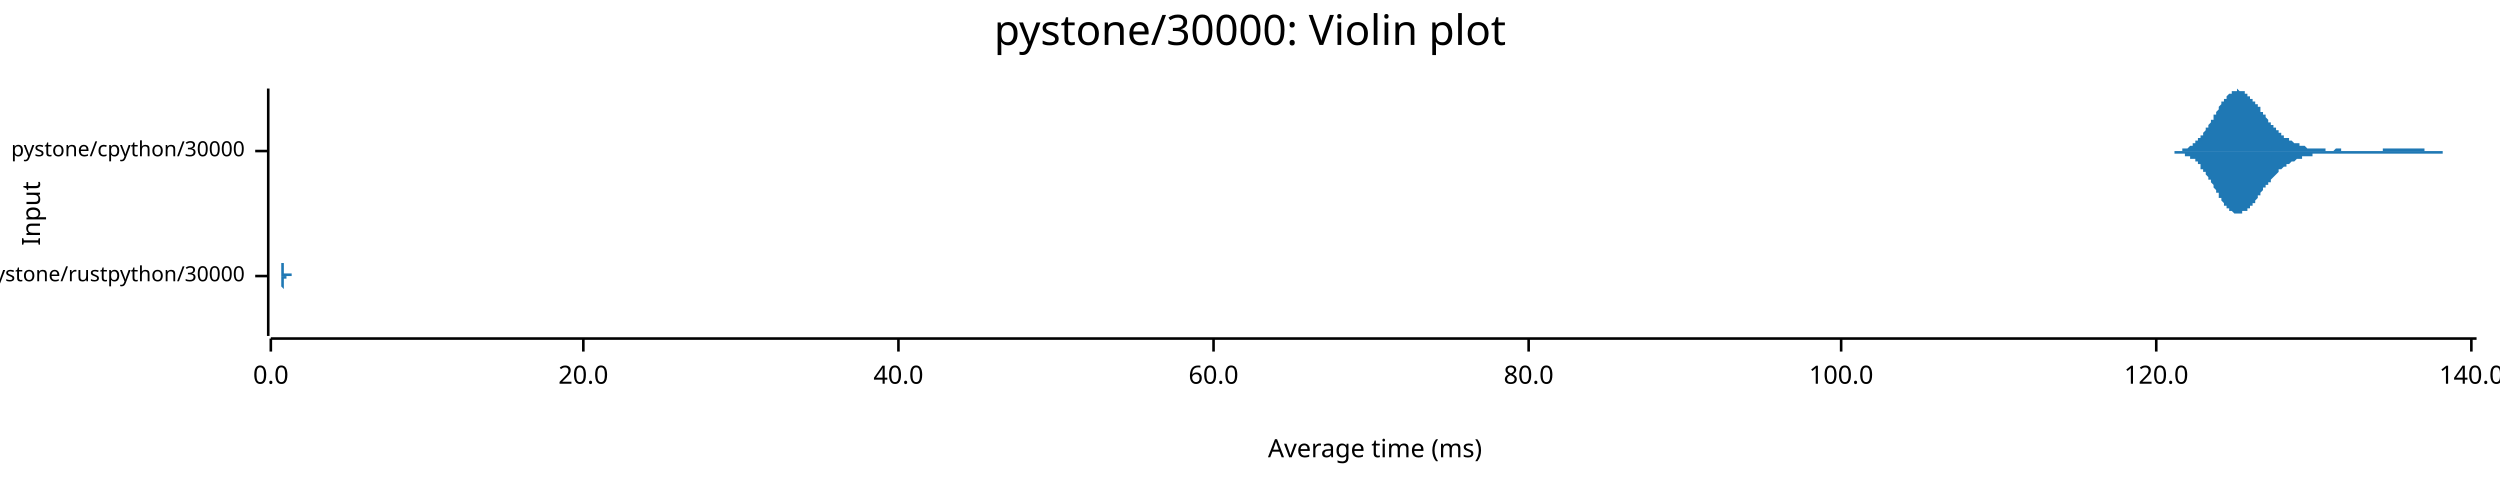
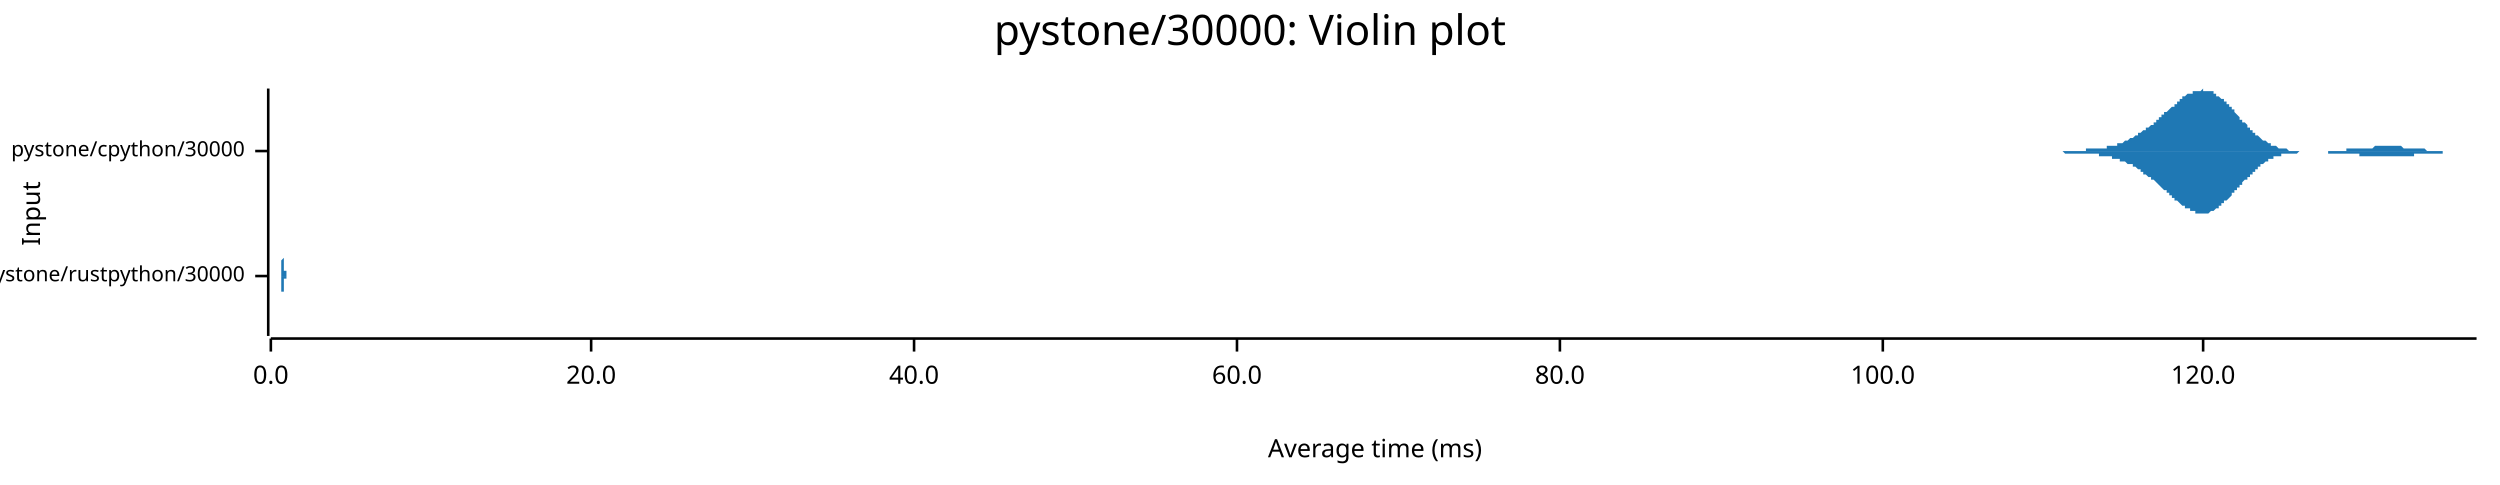
<svg xmlns="http://www.w3.org/2000/svg" width="960" height="186" viewBox="0 0 960 186">
  <text x="480" y="5" dy="0.76em" text-anchor="middle" font-family="sans-serif" font-size="16.129" opacity="1" fill="#000000">
pystone/30000: Violin plot
</text>
  <text x="8" y="82" dy="0.76em" text-anchor="middle" font-family="sans-serif" font-size="9.677" opacity="1" fill="#000000" transform="rotate(270, 8, 82)">
Input
</text>
  <text x="528" y="178" dy="-0.5ex" text-anchor="middle" font-family="sans-serif" font-size="9.677" opacity="1" fill="#000000">
Average time (ms)
</text>
  <polyline fill="none" opacity="1" stroke="#000000" stroke-width="1" points="103,34 103,129 " />
  <text x="94" y="106" dy="0.5ex" text-anchor="end" font-family="sans-serif" font-size="8.065" opacity="1" fill="#000000">
pystone/rustpython/30000
</text>
  <polyline fill="none" opacity="1" stroke="#000000" stroke-width="1" points="98,106 103,106 " />
  <text x="94" y="58" dy="0.5ex" text-anchor="end" font-family="sans-serif" font-size="8.065" opacity="1" fill="#000000">
pystone/cpython/30000
</text>
  <polyline fill="none" opacity="1" stroke="#000000" stroke-width="1" points="98,58 103,58 " />
  <polyline fill="none" opacity="1" stroke="#000000" stroke-width="1" points="104,130 951,130 " />
  <text x="104" y="140" dy="0.76em" text-anchor="middle" font-family="sans-serif" font-size="9.677" opacity="1" fill="#000000">
0.0
</text>
  <polyline fill="none" opacity="1" stroke="#000000" stroke-width="1" points="104,130 104,135 " />
-   <text x="224" y="140" dy="0.76em" text-anchor="middle" font-family="sans-serif" font-size="9.677" opacity="1" fill="#000000">
+   <text x="227" y="140" dy="0.76em" text-anchor="middle" font-family="sans-serif" font-size="9.677" opacity="1" fill="#000000">
20.0
</text>
-   <polyline fill="none" opacity="1" stroke="#000000" stroke-width="1" points="224,130 224,135 " />
-   <text x="345" y="140" dy="0.76em" text-anchor="middle" font-family="sans-serif" font-size="9.677" opacity="1" fill="#000000">
+   <polyline fill="none" opacity="1" stroke="#000000" stroke-width="1" points="227,130 227,135 " />
+   <text x="351" y="140" dy="0.76em" text-anchor="middle" font-family="sans-serif" font-size="9.677" opacity="1" fill="#000000">
40.0
</text>
-   <polyline fill="none" opacity="1" stroke="#000000" stroke-width="1" points="345,130 345,135 " />
-   <text x="466" y="140" dy="0.76em" text-anchor="middle" font-family="sans-serif" font-size="9.677" opacity="1" fill="#000000">
+   <polyline fill="none" opacity="1" stroke="#000000" stroke-width="1" points="351,130 351,135 " />
+   <text x="475" y="140" dy="0.76em" text-anchor="middle" font-family="sans-serif" font-size="9.677" opacity="1" fill="#000000">
60.0
</text>
-   <polyline fill="none" opacity="1" stroke="#000000" stroke-width="1" points="466,130 466,135 " />
-   <text x="587" y="140" dy="0.76em" text-anchor="middle" font-family="sans-serif" font-size="9.677" opacity="1" fill="#000000">
+   <polyline fill="none" opacity="1" stroke="#000000" stroke-width="1" points="475,130 475,135 " />
+   <text x="599" y="140" dy="0.76em" text-anchor="middle" font-family="sans-serif" font-size="9.677" opacity="1" fill="#000000">
80.0
</text>
-   <polyline fill="none" opacity="1" stroke="#000000" stroke-width="1" points="587,130 587,135 " />
-   <text x="707" y="140" dy="0.76em" text-anchor="middle" font-family="sans-serif" font-size="9.677" opacity="1" fill="#000000">
+   <polyline fill="none" opacity="1" stroke="#000000" stroke-width="1" points="599,130 599,135 " />
+   <text x="723" y="140" dy="0.76em" text-anchor="middle" font-family="sans-serif" font-size="9.677" opacity="1" fill="#000000">
100.0
</text>
-   <polyline fill="none" opacity="1" stroke="#000000" stroke-width="1" points="707,130 707,135 " />
-   <text x="828" y="140" dy="0.76em" text-anchor="middle" font-family="sans-serif" font-size="9.677" opacity="1" fill="#000000">
+   <polyline fill="none" opacity="1" stroke="#000000" stroke-width="1" points="723,130 723,135 " />
+   <text x="846" y="140" dy="0.76em" text-anchor="middle" font-family="sans-serif" font-size="9.677" opacity="1" fill="#000000">
120.0
</text>
-   <polyline fill="none" opacity="1" stroke="#000000" stroke-width="1" points="828,130 828,135 " />
-   <text x="949" y="140" dy="0.76em" text-anchor="middle" font-family="sans-serif" font-size="9.677" opacity="1" fill="#000000">
- 140.0
- </text>
-   <polyline fill="none" opacity="1" stroke="#000000" stroke-width="1" points="949,130 949,135 " />
-   <polygon opacity="1" fill="#1F78B4" points="108,106 108,106 108,106 108,106 108,106 108,106 108,106 108,106 108,105 108,105 108,105 108,105 108,105 108,105 108,105 108,105 108,105 108,105 108,105 108,105 108,105 108,105 108,104 108,104 108,104 108,104 108,104 108,104 108,103 108,103 108,103 108,103 108,102 108,102 108,102 108,102 108,101 109,101 109,100 109,100 109,100 109,99 109,99 109,98 109,98 109,97 109,97 109,96 109,96 109,95 109,95 109,94 109,93 109,93 109,92 109,92 109,91 109,90 109,90 109,89 109,89 109,88 109,87 109,87 109,86 109,86 109,85 109,85 109,84 109,84 109,84 109,83 109,83 109,83 109,83 109,82 109,82 109,82 109,82 109,82 109,82 109,82 109,82 109,82 109,82 109,83 109,83 109,83 109,84 109,84 109,84 109,85 109,85 109,86 109,86 109,87 109,87 109,88 109,88 109,89 109,89 109,90 109,91 109,91 109,92 109,92 109,93 109,94 109,94 109,95 109,95 109,96 109,96 109,97 109,97 109,98 109,98 109,99 109,99 109,100 109,100 109,100 109,101 109,101 109,101 109,102 109,102 109,102 109,102 109,103 109,103 109,103 109,103 109,103 109,104 109,104 109,104 109,104 109,104 109,104 109,104 109,104 109,105 109,105 109,105 109,105 109,105 109,105 109,105 109,105 109,105 109,105 109,105 109,105 109,105 109,105 109,105 109,105 109,105 109,105 109,105 109,105 109,105 109,105 109,105 109,105 109,105 109,105 109,105 109,105 110,105 110,105 110,105 110,105 110,105 110,105 110,105 110,105 110,104 110,104 110,104 110,104 110,104 110,104 110,104 110,104 110,104 110,104 110,104 110,104 110,104 110,104 110,104 110,104 110,104 110,104 110,104 110,104 110,104 110,104 110,104 110,104 110,104 110,104 110,104 110,104 110,104 110,104 110,104 110,104 110,104 110,104 110,104 110,104 110,104 110,104 110,104 110,104 110,104 110,104 110,104 110,104 110,105 110,105 110,105 110,105 110,105 110,105 110,105 110,105 110,105 110,105 110,105 110,105 110,105 110,105 110,105 110,105 110,105 110,105 110,105 110,105 110,105 110,105 110,105 110,105 110,105 110,105 110,105 110,105 110,105 110,105 110,105 110,105 110,105 110,105 110,105 110,105 110,105 110,105 110,105 110,105 110,105 110,105 110,105 110,105 110,105 110,105 110,105 110,105 110,105 110,105 110,105 110,105 110,105 110,105 110,105 110,105 110,105 110,105 110,105 110,105 110,105 110,105 110,105 110,105 110,105 110,105 110,105 110,105 110,105 110,105 110,105 110,105 110,105 110,105 110,105 110,105 110,105 110,105 110,105 110,105 111,105 111,105 111,105 111,105 111,105 111,105 111,105 111,106 111,106 111,106 111,106 111,106 111,106 111,106 111,106 111,106 111,106 111,106 111,106 111,106 111,106 111,106 111,106 111,106 111,106 111,106 111,106 111,106 111,106 111,106 111,106 111,106 111,106 111,106 111,106 111,106 111,106 111,106 111,106 111,106 111,106 111,106 111,106 111,106 111,106 111,106 111,106 111,106 111,106 111,106 111,106 111,106 111,106 111,106 111,106 111,106 111,106 111,106 111,106 111,106 111,106 111,106 111,106 111,106 111,106 111,106 111,106 111,106 111,106 111,106 111,106 111,106 111,106 111,106 111,106 111,106 111,106 111,106 111,106 111,106 111,106 111,106 111,106 111,106 111,106 111,106 111,106 111,106 111,106 111,106 111,106 111,106 111,106 111,106 111,106 111,106 111,106 111,106 111,106 111,106 111,106 111,106 111,106 111,106 111,106 111,106 111,106 111,106 111,106 111,106 111,106 111,106 111,106 111,106 111,106 111,106 111,106 111,106 111,105 111,105 111,105 111,105 111,105 111,105 111,105 111,105 111,105 111,105 111,105 111,105 111,105 111,105 112,105 112,105 112,105 112,105 112,105 112,105 112,105 112,105 112,105 112,106 112,106 112,106 112,106 112,106 112,106 112,106 112,106 112,106 112,106 112,106 112,106 112,106 112,106 112,106 112,106 112,106 112,106 112,106 112,106 112,106 112,106 112,106 112,106 112,106 112,106 112,106 112,106 112,106 112,106 112,106 112,106 112,106 112,106 112,106 112,106 112,106 112,106 112,106 112,106 112,106 112,106 112,106 112,106 112,106 112,106 112,106 112,106 112,106 112,106 112,106 112,106 112,106 112,106 112,106 112,106 112,106 112,106 108,106 " />
-   <polygon opacity="1" fill="#1F78B4" points="108,106 108,106 108,106 108,106 108,106 108,106 108,106 108,106 108,106 108,106 108,106 108,106 108,106 108,106 108,106 108,106 108,106 108,107 108,107 108,107 108,107 108,107 108,107 108,107 108,107 108,107 108,108 108,108 108,108 108,108 108,109 108,109 108,109 108,109 108,110 108,110 108,110 109,111 109,111 109,111 109,112 109,112 109,113 109,113 109,114 109,114 109,115 109,115 109,116 109,116 109,117 109,118 109,118 109,119 109,119 109,120 109,121 109,121 109,122 109,122 109,123 109,124 109,124 109,125 109,125 109,126 109,126 109,127 109,127 109,127 109,128 109,128 109,128 109,129 109,129 109,129 109,129 109,129 109,129 109,129 109,129 109,129 109,129 109,129 109,129 109,129 109,129 109,128 109,128 109,128 109,127 109,127 109,126 109,126 109,125 109,125 109,124 109,124 109,123 109,123 109,122 109,121 109,121 109,120 109,120 109,119 109,118 109,118 109,117 109,117 109,116 109,116 109,115 109,115 109,114 109,114 109,113 109,113 109,112 109,112 109,112 109,111 109,111 109,111 109,110 109,110 109,110 109,109 109,109 109,109 109,109 109,108 109,108 109,108 109,108 109,108 109,108 109,107 109,107 109,107 109,107 109,107 109,107 109,107 109,107 109,107 109,107 109,107 109,107 109,107 109,107 109,107 109,107 109,106 109,106 109,106 109,106 109,106 109,106 109,106 109,106 109,107 109,107 109,107 109,107 109,107 109,107 109,107 109,107 109,107 110,107 110,107 110,107 110,107 110,107 110,107 110,107 110,107 110,107 110,107 110,107 110,107 110,107 110,107 110,107 110,107 110,107 110,107 110,107 110,107 110,107 110,107 110,107 110,107 110,107 110,107 110,107 110,107 110,107 110,107 110,107 110,107 110,107 110,107 110,107 110,107 110,107 110,107 110,107 110,107 110,107 110,107 110,107 110,107 110,107 110,107 110,107 110,107 110,107 110,107 110,107 110,107 110,107 110,107 110,107 110,107 110,107 110,107 110,107 110,107 110,107 110,107 110,107 110,107 110,107 110,107 110,107 110,107 110,106 110,106 110,106 110,106 110,106 110,106 110,106 110,106 110,106 110,106 110,106 110,106 110,106 110,106 110,106 110,106 110,106 110,106 110,106 110,106 110,106 110,106 110,106 110,106 110,106 110,106 110,106 110,106 110,106 110,106 110,106 110,106 110,106 110,106 110,106 110,106 110,106 110,106 110,106 110,106 110,106 110,106 110,106 110,106 110,106 110,106 110,106 110,106 110,106 110,106 110,106 110,106 110,106 110,106 110,106 110,106 110,106 110,106 110,106 110,106 110,106 110,106 110,106 110,106 111,106 111,106 111,106 111,106 111,106 111,106 111,106 111,106 111,106 111,106 111,106 111,106 111,106 111,106 111,106 111,106 111,106 111,106 111,106 111,106 111,106 111,106 111,106 111,106 111,106 111,106 111,106 111,106 111,106 111,106 111,106 111,106 111,106 111,106 111,106 111,106 111,106 111,106 111,106 111,106 111,106 111,106 111,106 111,106 111,106 111,106 111,106 111,106 111,106 111,106 111,106 111,106 111,106 111,106 111,106 111,106 111,106 111,106 111,106 111,106 111,106 111,106 111,106 111,106 111,106 111,106 111,106 111,106 111,106 111,106 111,106 111,106 111,106 111,106 111,106 111,106 111,106 111,106 111,106 111,106 111,106 111,106 111,106 111,106 111,106 111,106 111,106 111,106 111,106 111,106 111,106 111,106 111,106 111,106 111,106 111,106 111,106 111,106 111,106 111,106 111,106 111,106 111,106 111,106 111,106 111,106 111,106 111,106 111,106 111,106 111,106 111,106 111,106 111,106 111,106 111,106 111,106 111,106 111,106 111,106 111,106 111,106 111,106 111,106 111,106 111,106 111,106 111,106 111,106 111,106 111,106 111,106 112,106 112,106 112,106 112,106 112,106 112,106 112,106 112,106 112,106 112,106 112,106 112,106 112,106 112,106 112,106 112,106 112,106 112,106 112,106 112,106 112,106 112,106 112,106 112,106 112,106 112,106 112,106 112,106 112,106 112,106 112,106 112,106 112,106 112,106 112,106 112,106 112,106 112,106 112,106 112,106 112,106 112,106 112,106 112,106 112,106 112,106 112,106 112,106 112,106 112,106 112,106 112,106 112,106 112,106 112,106 112,106 112,106 112,106 112,106 112,106 112,106 112,106 112,106 112,106 112,106 112,106 112,106 108,106 " />
-   <polygon opacity="1" fill="#1F78B4" points="830,58 830,58 830,58 830,58 831,58 831,58 831,58 831,58 832,58 832,58 832,58 832,58 833,58 833,58 833,58 833,58 834,58 834,58 834,58 834,58 835,58 835,58 835,58 835,58 836,58 836,58 836,58 836,58 837,58 837,58 837,58 837,58 837,58 838,58 838,57 838,57 838,57 839,57 839,57 839,57 839,57 840,57 840,57 840,57 840,57 841,56 841,56 841,56 841,56 842,56 842,56 842,55 842,55 843,55 843,55 843,55 843,54 844,54 844,54 844,54 844,53 845,53 845,53 845,53 845,52 845,52 846,52 846,51 846,51 846,51 847,50 847,50 847,50 847,49 848,49 848,48 848,48 848,48 849,47 849,47 849,46 849,46 850,46 850,45 850,45 850,44 851,44 851,44 851,43 851,43 852,42 852,42 852,41 852,41 852,41 853,40 853,40 853,40 853,39 854,39 854,38 854,38 854,38 855,38 855,37 855,37 855,37 856,36 856,36 856,36 856,36 857,36 857,35 857,35 857,35 858,35 858,35 858,35 858,35 859,35 859,35 859,35 859,34 860,35 860,35 860,35 860,35 860,35 861,35 861,35 861,35 861,35 862,35 862,35 862,36 862,36 863,36 863,36 863,36 863,37 864,37 864,37 864,37 864,38 865,38 865,38 865,38 865,39 866,39 866,39 866,40 866,40 867,40 867,41 867,41 867,41 868,41 868,42 868,42 868,42 868,43 869,43 869,43 869,44 869,44 870,44 870,45 870,45 870,45 871,46 871,46 871,46 871,47 872,47 872,47 872,48 872,48 873,48 873,48 873,49 873,49 874,49 874,49 874,50 874,50 875,50 875,50 875,51 875,51 875,51 876,51 876,52 876,52 876,52 877,52 877,52 877,52 877,53 878,53 878,53 878,53 878,53 879,53 879,54 879,54 879,54 880,54 880,54 880,54 880,54 881,55 881,55 881,55 881,55 882,55 882,55 882,55 882,55 883,55 883,56 883,56 883,56 883,56 884,56 884,56 884,56 884,56 885,56 885,56 885,56 885,56 886,57 886,57 886,57 886,57 887,57 887,57 887,57 887,57 888,57 888,57 888,57 888,57 889,57 889,57 889,57 889,57 890,57 890,57 890,57 890,57 890,57 891,57 891,57 891,57 891,57 892,57 892,57 892,57 892,57 893,57 893,57 893,58 893,58 894,58 894,58 894,58 894,58 895,58 895,58 895,58 895,58 896,58 896,58 896,58 896,58 897,57 897,57 897,57 897,57 898,57 898,57 898,57 898,57 898,57 899,57 899,57 899,57 899,58 900,58 900,58 900,58 900,58 901,58 901,58 901,58 901,58 902,58 902,58 902,58 902,58 903,58 903,58 903,58 903,58 904,58 904,58 904,58 904,58 905,58 905,58 905,58 905,58 905,58 906,58 906,58 906,58 906,58 907,58 907,58 907,58 907,58 908,58 908,58 908,58 908,58 909,58 909,58 909,58 909,58 910,58 910,58 910,58 910,58 911,58 911,58 911,58 911,58 912,58 912,58 912,58 912,58 913,58 913,58 913,58 913,58 913,58 914,58 914,58 914,58 914,58 915,58 915,57 915,57 915,57 916,57 916,57 916,57 916,57 917,57 917,57 917,57 917,57 918,57 918,57 918,57 918,57 919,57 919,57 919,57 919,57 920,57 920,57 920,57 920,57 920,57 921,57 921,57 921,57 921,57 922,57 922,57 922,57 922,57 923,57 923,57 923,57 923,57 924,57 924,57 924,57 924,57 925,57 925,57 925,57 925,57 926,57 926,57 926,57 926,57 927,57 927,57 927,57 927,57 928,57 928,57 928,57 928,57 928,57 929,57 929,57 929,57 929,57 930,57 930,57 930,57 930,57 931,57 931,58 931,58 931,58 932,58 932,58 932,58 932,58 933,58 933,58 933,58 933,58 934,58 934,58 934,58 934,58 935,58 935,58 935,58 935,58 935,58 936,58 936,58 936,58 936,58 937,58 937,58 937,58 937,58 938,58 938,58 938,58 938,58 939,58 939,58 939,58 939,58 940,58 940,58 940,58 940,58 941,58 941,58 941,58 941,58 942,58 942,58 942,58 942,58 943,58 943,58 943,58 943,58 943,58 944,58 944,58 944,58 944,58 945,58 945,58 945,58 945,58 946,58 946,58 946,58 946,58 947,58 947,58 947,58 947,58 948,58 948,58 948,58 948,58 949,58 949,58 949,58 949,58 950,58 950,58 950,58 950,58 951,58 951,58 830,58 " />
-   <polygon opacity="1" fill="#1F78B4" points="830,58 830,58 830,58 830,58 831,58 831,58 831,58 831,58 832,58 832,58 832,58 832,58 833,58 833,58 833,58 833,58 834,58 834,58 834,58 834,58 835,58 835,58 835,59 835,59 836,59 836,59 836,59 836,59 837,59 837,59 837,59 837,59 837,59 838,59 838,59 838,59 838,59 839,59 839,59 839,59 839,60 840,60 840,60 840,60 840,60 841,60 841,60 841,60 841,61 842,61 842,61 842,61 842,61 843,61 843,62 843,62 843,62 844,62 844,63 844,63 844,63 845,63 845,64 845,64 845,64 845,65 846,65 846,65 846,66 846,66 847,66 847,67 847,67 847,67 848,68 848,68 848,68 848,69 849,69 849,70 849,70 849,70 850,71 850,71 850,72 850,72 851,73 851,73 851,73 851,74 852,74 852,75 852,75 852,75 852,76 853,76 853,77 853,77 853,77 854,78 854,78 854,78 854,79 855,79 855,79 855,80 855,80 856,80 856,80 856,81 856,81 857,81 857,81 857,81 857,81 858,82 858,82 858,82 858,82 859,82 859,82 859,82 859,82 860,82 860,82 860,82 860,82 860,82 861,82 861,82 861,82 861,81 862,81 862,81 862,81 862,81 863,81 863,80 863,80 863,80 864,80 864,79 864,79 864,79 865,79 865,78 865,78 865,78 866,78 866,77 866,77 866,77 867,76 867,76 867,76 867,75 868,75 868,75 868,74 868,74 868,74 869,73 869,73 869,73 869,72 870,72 870,72 870,71 870,71 871,71 871,70 871,70 871,70 872,70 872,69 872,69 872,69 873,68 873,68 873,68 873,68 874,67 874,67 874,67 874,67 875,66 875,66 875,66 875,66 875,65 876,65 876,65 876,65 876,65 877,64 877,64 877,64 877,64 878,64 878,63 878,63 878,63 879,63 879,63 879,63 879,63 880,62 880,62 880,62 880,62 881,62 881,62 881,62 881,62 882,61 882,61 882,61 882,61 883,61 883,61 883,61 883,61 883,61 884,61 884,60 884,60 884,60 885,60 885,60 885,60 885,60 886,60 886,60 886,60 886,60 887,60 887,60 887,60 887,60 888,60 888,59 888,59 888,59 889,59 889,59 889,59 889,59 890,59 890,59 890,59 890,59 890,59 891,59 891,59 891,59 891,59 892,59 892,59 892,59 892,59 893,59 893,59 893,59 893,59 894,59 894,59 894,59 894,59 895,59 895,59 895,59 895,59 896,59 896,59 896,59 896,59 897,59 897,59 897,59 897,59 898,59 898,59 898,59 898,59 898,59 899,59 899,59 899,59 899,59 900,59 900,59 900,59 900,59 901,59 901,59 901,59 901,59 902,59 902,59 902,59 902,59 903,59 903,59 903,59 903,59 904,59 904,59 904,59 904,59 905,59 905,59 905,59 905,59 905,59 906,59 906,59 906,59 906,59 907,59 907,59 907,59 907,59 908,59 908,59 908,59 908,59 909,59 909,59 909,59 909,59 910,59 910,59 910,59 910,59 911,59 911,59 911,59 911,59 912,59 912,59 912,59 912,59 913,59 913,59 913,59 913,59 913,59 914,59 914,59 914,59 914,59 915,59 915,59 915,59 915,59 916,59 916,59 916,59 916,59 917,59 917,59 917,59 917,59 918,59 918,59 918,59 918,59 919,59 919,59 919,59 919,59 920,59 920,59 920,59 920,59 920,59 921,59 921,59 921,59 921,59 922,59 922,59 922,59 922,59 923,59 923,59 923,59 923,59 924,59 924,59 924,59 924,59 925,59 925,59 925,59 925,59 926,59 926,59 926,59 926,59 927,59 927,59 927,59 927,59 928,59 928,59 928,59 928,59 928,59 929,59 929,59 929,59 929,59 930,59 930,59 930,59 930,59 931,59 931,59 931,59 931,59 932,59 932,59 932,59 932,59 933,59 933,59 933,59 933,59 934,59 934,59 934,59 934,59 935,59 935,59 935,59 935,59 935,59 936,59 936,59 936,59 936,59 937,59 937,59 937,59 937,59 938,59 938,59 938,58 938,58 939,58 939,58 939,58 939,58 940,58 940,58 940,58 940,58 941,58 941,58 941,58 941,58 942,58 942,58 942,58 942,58 943,58 943,58 943,58 943,58 943,58 944,58 944,58 944,58 944,58 945,58 945,58 945,58 945,58 946,58 946,58 946,58 946,58 947,58 947,58 947,58 947,58 948,58 948,58 948,58 948,58 949,58 949,58 949,58 949,58 950,58 950,58 950,58 950,58 951,58 951,58 830,58 " />
+   <polyline fill="none" opacity="1" stroke="#000000" stroke-width="1" points="846,130 846,135 " />
+   <polygon opacity="1" fill="#1F78B4" points="108,106 108,106 108,106 108,106 108,106 108,106 108,106 108,106 108,106 108,106 108,106 108,106 108,106 108,106 108,106 108,106 108,106 108,106 108,106 108,106 108,106 108,105 108,105 108,105 108,105 108,105 108,105 108,105 108,105 108,105 108,105 108,105 108,105 108,105 108,105 108,105 108,105 108,104 108,104 108,104 108,104 108,104 108,104 108,104 108,103 108,103 108,103 108,103 108,103 108,102 108,102 108,102 108,102 108,101 108,101 108,101 108,100 108,100 108,100 109,99 109,99 109,98 109,98 109,98 109,97 109,97 109,96 109,96 109,95 109,95 109,94 109,94 109,93 109,93 109,92 109,91 109,91 109,90 109,90 109,89 109,89 109,88 109,88 109,87 109,87 109,86 109,86 109,85 109,85 109,84 109,84 109,84 109,83 109,83 109,83 109,83 109,82 109,82 109,82 109,82 109,82 109,82 109,82 109,82 109,82 109,82 109,82 109,83 109,83 109,83 109,83 109,84 109,84 109,85 109,85 109,85 109,86 109,86 109,87 109,87 109,88 109,88 109,89 109,90 109,90 109,91 109,91 109,92 109,92 109,93 109,93 109,94 109,95 109,95 109,96 109,96 109,97 109,97 109,97 109,98 109,98 109,99 109,99 109,99 109,100 109,100 109,100 109,101 109,101 109,101 109,102 109,102 109,102 109,102 109,102 109,103 109,103 109,103 109,103 109,103 109,103 109,104 109,104 109,104 109,104 109,104 109,104 109,104 109,104 109,104 109,104 109,104 109,104 109,104 109,104 109,104 109,104 109,104 109,104 109,104 109,104 109,104 109,104 109,104 109,104 109,104 109,104 109,104 109,104 109,104 109,104 109,104 109,104 109,104 109,104 110,104 110,104 110,104 110,104 110,104 110,104 110,104 110,104 110,104 110,104 110,104 110,104 110,104 110,104 110,104 110,104 110,104 110,104 110,104 110,104 110,104 110,104 110,104 110,104 110,104 110,104 110,104 110,104 110,104 110,104 110,104 110,104 110,104 110,104 110,104 110,104 110,104 110,104 110,104 110,104 110,104 110,104 110,104 110,104 110,105 110,105 110,105 110,105 110,105 110,105 110,105 110,105 110,105 110,105 110,105 110,105 110,105 110,105 110,105 110,105 110,105 110,105 110,105 110,105 110,105 110,105 110,105 110,105 110,105 110,105 110,105 110,105 110,105 110,105 110,105 110,105 110,105 110,105 110,105 110,105 110,105 110,105 110,105 110,105 110,105 110,105 110,105 110,105 110,105 110,105 110,105 110,105 110,105 110,105 110,105 110,105 110,105 110,105 110,105 110,105 110,105 110,105 110,105 110,105 110,105 110,105 110,105 110,105 110,105 110,105 110,105 110,105 110,105 110,105 110,105 110,105 110,105 110,105 110,105 110,105 110,105 110,105 110,105 110,105 110,105 110,105 110,105 110,105 110,105 110,105 110,105 110,105 110,105 110,106 110,106 110,106 111,106 111,106 111,106 111,106 111,106 111,106 111,106 111,106 111,106 111,106 111,106 111,106 111,106 111,106 111,106 111,106 111,106 111,106 111,106 111,106 111,106 111,106 111,106 111,106 111,106 111,106 111,106 111,106 111,106 111,106 111,106 111,106 111,106 111,106 111,106 111,106 111,106 111,106 111,106 111,106 111,106 111,106 111,106 111,106 111,106 111,106 111,106 111,106 111,106 111,106 111,106 111,106 111,106 111,106 111,106 111,106 111,106 111,106 111,106 111,106 111,106 111,106 111,106 111,106 111,106 111,106 111,106 111,106 111,106 111,106 111,106 111,106 111,106 111,106 111,106 111,106 111,106 111,106 111,106 111,106 111,106 111,106 111,106 111,106 111,106 111,106 111,106 111,105 111,105 111,105 111,105 111,105 111,105 111,105 111,105 111,105 111,105 111,105 111,105 111,105 111,105 111,105 111,105 111,105 111,105 111,105 111,105 111,105 111,105 111,105 111,105 111,105 111,105 111,105 111,105 111,105 111,106 111,106 111,106 111,106 111,106 111,106 111,106 111,106 111,106 111,106 111,106 111,106 111,106 111,106 111,106 111,106 111,106 111,106 111,106 111,106 112,106 112,106 112,106 112,106 112,106 112,106 112,106 112,106 112,106 112,106 112,106 112,106 112,106 112,106 112,106 112,106 112,106 112,106 112,106 112,106 112,106 112,106 112,106 112,106 112,106 112,106 112,106 112,106 112,106 112,106 112,106 112,106 112,106 112,106 108,106 " />
+   <polygon opacity="1" fill="#1F78B4" points="108,106 108,106 108,106 108,106 108,106 108,106 108,106 108,106 108,106 108,106 108,106 108,106 108,106 108,106 108,106 108,106 108,106 108,106 108,106 108,106 108,106 108,106 108,106 108,106 108,106 108,106 108,106 108,106 108,106 108,106 108,106 108,107 108,107 108,107 108,107 108,107 108,107 108,107 108,107 108,107 108,107 108,108 108,108 108,108 108,108 108,108 108,108 108,109 108,109 108,109 108,109 108,110 108,110 108,110 108,111 108,111 108,111 108,112 108,112 109,112 109,113 109,113 109,114 109,114 109,114 109,115 109,115 109,116 109,116 109,117 109,117 109,118 109,118 109,119 109,119 109,120 109,121 109,121 109,122 109,122 109,123 109,123 109,124 109,124 109,125 109,125 109,126 109,126 109,127 109,127 109,127 109,128 109,128 109,128 109,129 109,129 109,129 109,129 109,129 109,129 109,129 109,129 109,129 109,129 109,129 109,129 109,129 109,129 109,129 109,128 109,128 109,128 109,127 109,127 109,126 109,126 109,126 109,125 109,125 109,124 109,124 109,123 109,122 109,122 109,121 109,121 109,120 109,120 109,119 109,119 109,118 109,117 109,117 109,116 109,116 109,115 109,115 109,114 109,114 109,114 109,113 109,113 109,112 109,112 109,112 109,111 109,111 109,111 109,110 109,110 109,110 109,110 109,109 109,109 109,109 109,109 109,109 109,108 109,108 109,108 109,108 109,108 109,108 109,108 109,108 109,108 109,108 109,107 109,107 109,107 109,107 109,107 109,107 109,107 109,107 109,107 109,107 109,107 109,107 109,107 109,107 109,107 109,107 109,107 109,107 109,107 109,107 109,107 109,107 109,107 109,107 109,107 109,107 109,107 109,107 110,107 110,107 110,107 110,107 110,107 110,107 110,107 110,107 110,107 110,107 110,107 110,107 110,107 110,107 110,107 110,107 110,107 110,107 110,107 110,107 110,107 110,107 110,107 110,107 110,107 110,107 110,107 110,107 110,107 110,107 110,107 110,107 110,107 110,107 110,107 110,107 110,107 110,107 110,107 110,107 110,107 110,107 110,107 110,107 110,107 110,107 110,107 110,107 110,107 110,107 110,107 110,107 110,107 110,107 110,107 110,107 110,107 110,107 110,107 110,107 110,107 110,107 110,107 110,107 110,107 110,107 110,107 110,107 110,106 110,106 110,106 110,106 110,106 110,106 110,106 110,106 110,106 110,106 110,106 110,106 110,106 110,106 110,106 110,106 110,106 110,106 110,106 110,106 110,106 110,106 110,106 110,106 110,106 110,106 110,106 110,106 110,106 110,106 110,106 110,106 110,106 110,106 110,106 110,106 110,106 110,106 110,106 110,106 110,106 110,106 110,106 110,106 110,106 110,106 110,106 110,106 110,106 110,106 110,106 110,106 110,106 110,106 110,106 110,106 110,106 110,106 110,106 110,106 110,106 110,106 110,106 110,106 110,106 110,106 110,106 110,106 111,106 111,106 111,106 111,106 111,106 111,106 111,106 111,106 111,106 111,106 111,106 111,106 111,106 111,106 111,106 111,106 111,106 111,106 111,106 111,106 111,106 111,106 111,106 111,106 111,106 111,106 111,106 111,106 111,106 111,106 111,106 111,106 111,106 111,106 111,106 111,106 111,106 111,106 111,106 111,106 111,106 111,106 111,106 111,106 111,106 111,106 111,106 111,106 111,106 111,106 111,106 111,106 111,106 111,106 111,106 111,106 111,106 111,106 111,106 111,106 111,106 111,106 111,106 111,106 111,106 111,106 111,106 111,106 111,106 111,106 111,106 111,106 111,106 111,106 111,106 111,106 111,106 111,106 111,106 111,106 111,106 111,106 111,106 111,106 111,106 111,106 111,106 111,106 111,106 111,106 111,106 111,106 111,106 111,106 111,106 111,106 111,106 111,106 111,106 111,106 111,106 111,106 111,106 111,106 111,106 111,106 111,106 111,106 111,106 111,106 111,106 111,106 111,106 111,106 111,106 111,106 111,106 111,106 111,106 111,106 111,106 111,106 111,106 111,106 111,106 111,106 111,106 111,106 111,106 111,106 111,106 111,106 111,106 111,106 111,106 111,106 112,106 112,106 112,106 112,106 112,106 112,106 112,106 112,106 112,106 112,106 112,106 112,106 112,106 112,106 112,106 112,106 112,106 112,106 112,106 112,106 112,106 112,106 112,106 112,106 112,106 112,106 112,106 112,106 112,106 112,106 112,106 112,106 112,106 112,106 108,106 " />
+   <polygon opacity="1" fill="#1F78B4" points="776,58 777,58 777,58 777,58 778,58 778,58 778,58 779,58 779,58 779,58 780,58 780,58 780,58 781,58 781,58 782,58 782,58 782,58 783,58 783,58 783,58 784,58 784,58 784,58 785,58 785,58 785,58 786,58 786,58 786,58 787,58 787,58 787,58 788,58 788,58 789,58 789,58 789,58 790,58 790,58 790,58 791,58 791,58 791,58 792,58 792,58 792,58 793,58 793,58 793,58 794,58 794,58 794,58 795,58 795,58 795,58 796,58 796,58 797,58 797,58 797,58 798,58 798,58 798,58 799,58 799,58 799,58 800,58 800,58 800,58 801,58 801,58 801,57 802,57 802,57 802,57 803,57 803,57 804,57 804,57 804,57 805,57 805,57 805,57 806,57 806,57 806,57 807,57 807,57 807,57 808,57 808,57 808,57 809,57 809,56 809,56 810,56 810,56 811,56 811,56 811,56 812,56 812,56 812,56 813,56 813,55 813,55 814,55 814,55 814,55 815,55 815,55 815,55 816,54 816,54 816,54 817,54 817,54 817,54 818,53 818,53 819,53 819,53 819,53 820,52 820,52 820,52 821,52 821,52 821,51 822,51 822,51 822,51 823,50 823,50 823,50 824,50 824,49 824,49 825,49 825,49 826,48 826,48 826,48 827,48 827,47 827,47 828,47 828,46 828,46 829,46 829,46 829,45 830,45 830,45 830,44 831,44 831,44 831,43 832,43 832,43 833,42 833,42 833,42 834,41 834,41 834,41 835,41 835,40 835,40 836,40 836,39 836,39 837,39 837,39 837,38 838,38 838,38 838,37 839,37 839,37 839,37 840,36 840,36 841,36 841,36 841,36 842,36 842,35 842,35 843,35 843,35 843,35 844,35 844,35 844,35 845,35 845,35 845,35 846,34 846,35 846,35 847,35 847,35 848,35 848,35 848,35 849,35 849,35 849,35 850,35 850,36 850,36 851,36 851,36 851,37 852,37 852,37 852,37 853,38 853,38 853,38 854,38 854,39 854,39 855,39 855,40 856,40 856,41 856,41 857,41 857,42 857,42 858,42 858,43 858,43 859,44 859,44 859,44 860,45 860,45 860,46 861,46 861,46 861,47 862,47 862,47 863,48 863,48 863,49 864,49 864,49 864,50 865,50 865,50 865,51 866,51 866,51 866,52 867,52 867,52 867,52 868,53 868,53 868,53 869,54 869,54 870,54 870,54 870,54 871,55 871,55 871,55 872,55 872,55 872,56 873,56 873,56 873,56 874,56 874,56 874,56 875,57 875,57 875,57 876,57 876,57 876,57 877,57 877,57 878,57 878,57 878,57 879,58 879,58 879,58 880,58 880,58 880,58 881,58 881,58 881,58 882,58 882,58 882,58 883,58 883,58 883,58 884,58 884,58 885,58 885,58 885,58 886,58 886,58 886,58 887,58 887,58 887,58 888,58 888,58 888,58 889,58 889,58 889,58 890,58 890,58 890,58 891,58 891,58 892,58 892,58 892,58 893,58 893,58 893,58 894,58 894,58 894,58 895,58 895,58 895,58 896,58 896,58 896,58 897,58 897,58 897,58 898,58 898,58 898,58 899,58 899,58 900,58 900,58 900,58 901,58 901,58 901,57 902,57 902,57 902,57 903,57 903,57 903,57 904,57 904,57 904,57 905,57 905,57 905,57 906,57 906,57 907,57 907,57 907,57 908,57 908,57 908,57 909,57 909,57 909,57 910,57 910,57 910,57 911,57 911,57 911,57 912,56 912,56 912,56 913,56 913,56 913,56 914,56 914,56 915,56 915,56 915,56 916,56 916,56 916,56 917,56 917,56 917,56 918,56 918,56 918,56 919,56 919,56 919,56 920,56 920,56 920,56 921,56 921,56 922,56 922,56 922,56 923,57 923,57 923,57 924,57 924,57 924,57 925,57 925,57 925,57 926,57 926,57 926,57 927,57 927,57 927,57 928,57 928,57 929,57 929,57 929,57 930,57 930,57 930,57 931,57 931,57 931,57 932,58 932,58 932,58 933,58 933,58 933,58 934,58 934,58 934,58 935,58 935,58 935,58 936,58 936,58 937,58 937,58 937,58 938,58 938,58 938,58 939,58 939,58 939,58 940,58 940,58 940,58 941,58 941,58 941,58 942,58 942,58 942,58 943,58 943,58 944,58 944,58 944,58 945,58 945,58 945,58 946,58 946,58 946,58 947,58 947,58 947,58 948,58 948,58 948,58 949,58 949,58 949,58 950,58 950,58 951,58 951,58 776,58 " />
+   <polygon opacity="1" fill="#1F78B4" points="776,58 777,58 777,58 777,58 778,58 778,58 778,58 779,58 779,58 779,58 780,58 780,58 780,58 781,58 781,58 782,58 782,58 782,58 783,58 783,58 783,58 784,58 784,58 784,58 785,58 785,58 785,58 786,58 786,58 786,58 787,58 787,58 787,58 788,58 788,58 789,58 789,58 789,58 790,58 790,58 790,58 791,58 791,58 791,58 792,58 792,58 792,58 793,59 793,59 793,59 794,59 794,59 794,59 795,59 795,59 795,59 796,59 796,59 797,59 797,59 797,59 798,59 798,59 798,59 799,59 799,59 799,59 800,59 800,59 800,59 801,59 801,59 801,59 802,59 802,59 802,59 803,59 803,59 804,59 804,59 804,59 805,59 805,59 805,59 806,59 806,60 806,60 807,60 807,60 807,60 808,60 808,60 808,60 809,60 809,60 809,60 810,60 810,60 811,60 811,60 811,61 812,61 812,61 812,61 813,61 813,61 813,61 814,61 814,61 814,62 815,62 815,62 815,62 816,62 816,62 816,62 817,63 817,63 817,63 818,63 818,63 819,63 819,64 819,64 820,64 820,64 820,64 821,65 821,65 821,65 822,65 822,66 822,66 823,66 823,66 823,67 824,67 824,67 824,67 825,68 825,68 826,68 826,68 826,69 827,69 827,69 827,69 828,70 828,70 828,70 829,71 829,71 829,71 830,72 830,72 830,72 831,73 831,73 831,73 832,73 832,74 833,74 833,74 833,75 834,75 834,75 834,76 835,76 835,76 835,77 836,77 836,77 836,77 837,78 837,78 837,78 838,79 838,79 838,79 839,79 839,80 839,80 840,80 840,80 841,80 841,81 841,81 842,81 842,81 842,81 843,81 843,82 843,82 844,82 844,82 844,82 845,82 845,82 845,82 846,82 846,82 846,82 847,82 847,82 848,82 848,82 848,82 849,81 849,81 849,81 850,81 850,81 850,81 851,80 851,80 851,80 852,80 852,79 852,79 853,79 853,79 853,78 854,78 854,78 854,77 855,77 855,77 856,76 856,76 856,76 857,75 857,75 857,74 858,74 858,74 858,73 859,73 859,73 859,72 860,72 860,71 860,71 861,71 861,70 861,70 862,69 862,69 863,69 863,68 863,68 864,68 864,67 864,67 865,67 865,66 865,66 866,66 866,65 866,65 867,65 867,64 867,64 868,64 868,63 868,63 869,63 869,63 870,62 870,62 870,62 871,62 871,62 871,61 872,61 872,61 872,61 873,61 873,61 873,60 874,60 874,60 874,60 875,60 875,60 875,60 876,60 876,59 876,59 877,59 877,59 878,59 878,59 878,59 879,59 879,59 879,59 880,59 880,59 880,59 881,59 881,59 881,59 882,59 882,59 882,59 883,58 883,58 883,58 884,58 884,58 885,58 885,58 885,58 886,58 886,58 886,58 887,58 887,58 887,58 888,58 888,58 888,58 889,58 889,58 889,58 890,58 890,58 890,58 891,58 891,58 892,58 892,58 892,58 893,58 893,58 893,58 894,58 894,59 894,59 895,59 895,59 895,59 896,59 896,59 896,59 897,59 897,59 897,59 898,59 898,59 898,59 899,59 899,59 900,59 900,59 900,59 901,59 901,59 901,59 902,59 902,59 902,59 903,59 903,59 903,59 904,59 904,59 904,59 905,59 905,59 905,59 906,59 906,60 907,60 907,60 907,60 908,60 908,60 908,60 909,60 909,60 909,60 910,60 910,60 910,60 911,60 911,60 911,60 912,60 912,60 912,60 913,60 913,60 913,60 914,60 914,60 915,60 915,60 915,60 916,60 916,60 916,60 917,60 917,60 917,60 918,60 918,60 918,60 919,60 919,60 919,60 920,60 920,60 920,60 921,60 921,60 922,60 922,60 922,60 923,60 923,60 923,60 924,60 924,60 924,60 925,60 925,60 925,60 926,60 926,60 926,60 927,60 927,60 927,59 928,59 928,59 929,59 929,59 929,59 930,59 930,59 930,59 931,59 931,59 931,59 932,59 932,59 932,59 933,59 933,59 933,59 934,59 934,59 934,59 935,59 935,59 935,59 936,59 936,59 937,59 937,59 937,59 938,59 938,58 938,58 939,58 939,58 939,58 940,58 940,58 940,58 941,58 941,58 941,58 942,58 942,58 942,58 943,58 943,58 944,58 944,58 944,58 945,58 945,58 945,58 946,58 946,58 946,58 947,58 947,58 947,58 948,58 948,58 948,58 949,58 949,58 949,58 950,58 950,58 951,58 951,58 776,58 " />
</svg>
